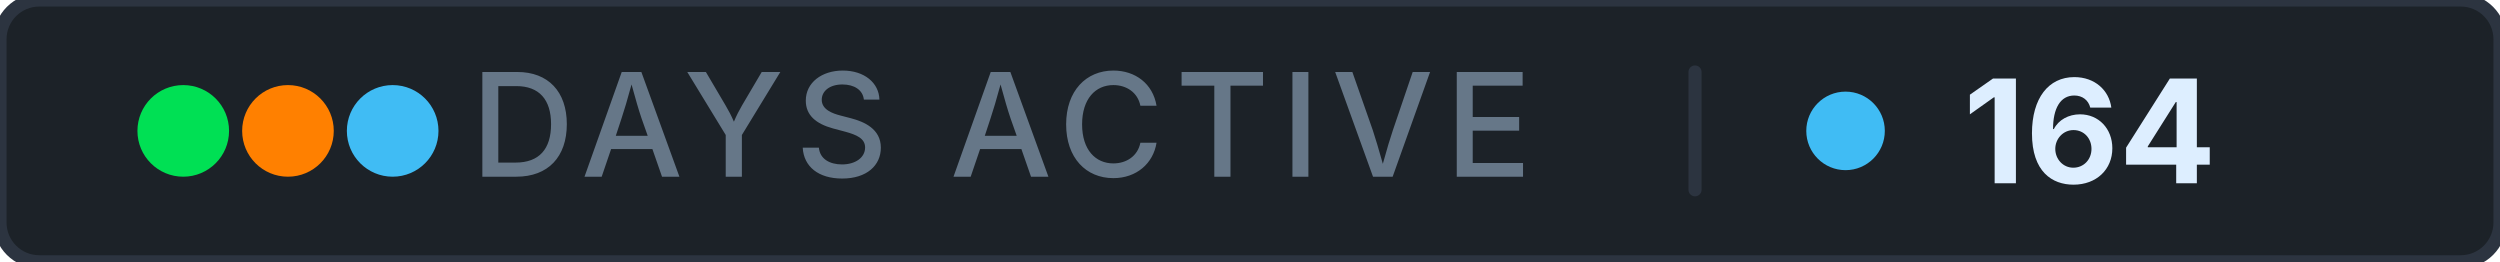
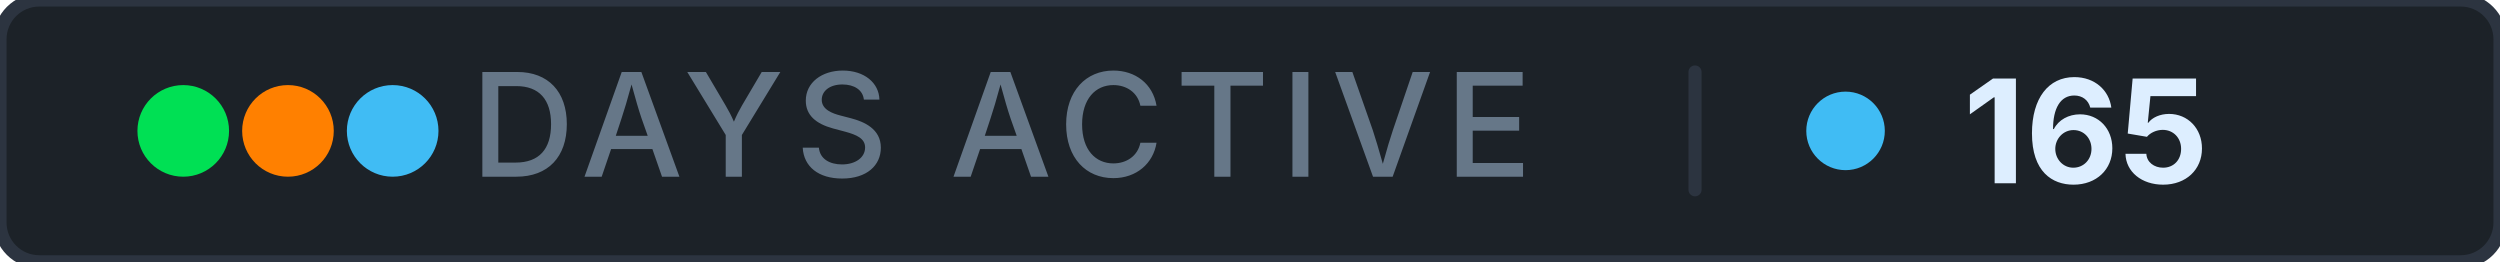
- <svg xmlns="http://www.w3.org/2000/svg" width="191" height="20" role="img" aria-label="days active: 164">
+ <svg xmlns="http://www.w3.org/2000/svg" width="191" height="20" role="img" aria-label="days active: 165">
  <rect width="191" height="20" rx="3" fill="#1c2228" stroke="#2c3440" stroke-width="1" />
  <g aria-hidden="true">
    <circle cx="14" cy="10" r="3.5" fill="#00e054" />
    <circle cx="22" cy="10" r="3.5" fill="#ff8000" />
    <circle cx="30" cy="10" r="3.5" fill="#40bcf4" />
  </g>
  <text x="76.5" y="13.5" font-family="Inter, 'Segoe UI', system-ui, -apple-system, sans-serif" font-size="11" font-weight="500" fill="#667788" text-anchor="middle" letter-spacing="0.08em">DAYS ACTIVE</text>
  <rect x="129" y="5" width="1" height="10" rx="0.5" fill="#2c3440" />
  <circle cx="141" cy="10" r="3" fill="#40bcf4" />
-   <text x="150" y="14" font-family="Inter, 'Segoe UI', system-ui, -apple-system, sans-serif" font-size="11" font-weight="700" fill="#ddeeff" letter-spacing="0" style="font-variant-numeric: tabular-nums" text-anchor="start">164</text>
+   <text x="150" y="14" font-family="Inter, 'Segoe UI', system-ui, -apple-system, sans-serif" font-size="11" font-weight="700" fill="#ddeeff" letter-spacing="0" style="font-variant-numeric: tabular-nums" text-anchor="start">165</text>
</svg>
